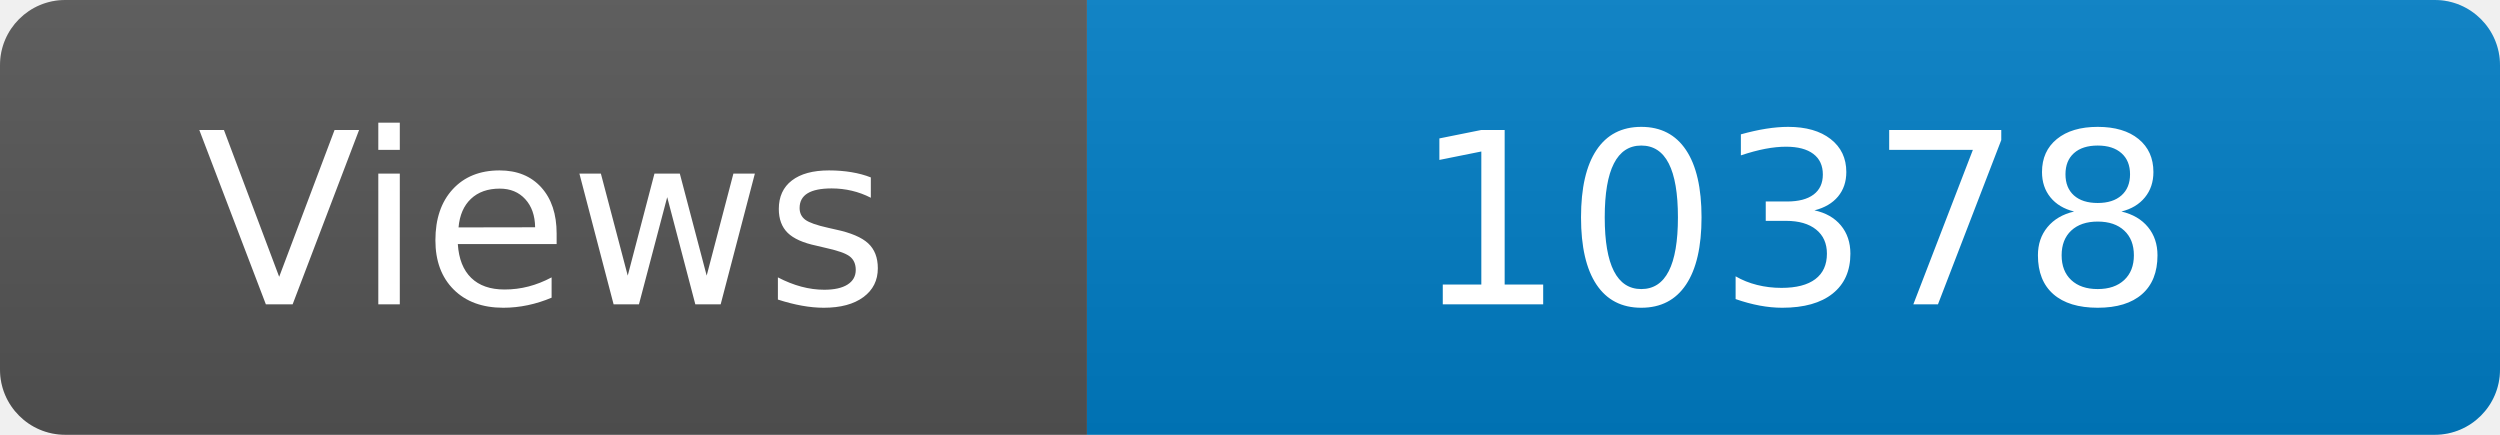
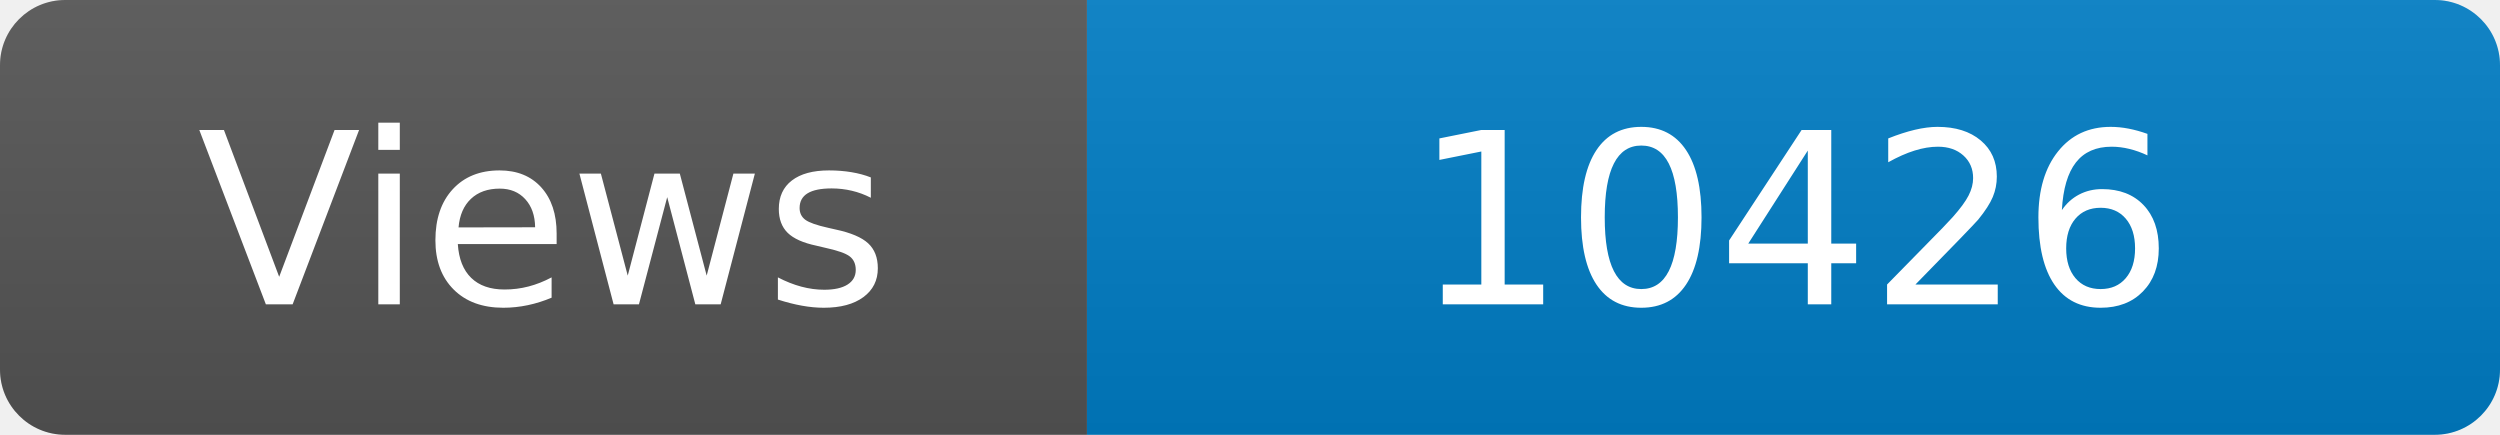
<svg xmlns="http://www.w3.org/2000/svg" width="115" height="20" role="img" aria-label="Maintained?: yes">
  <linearGradient id="s" x2="0" y2="100%">
    <stop offset="0" stop-color="#bbb" stop-opacity=".1" />
    <stop offset="1" stop-opacity=".1" />
  </linearGradient>
  <clipPath id="r">
    <rect width="115" height="20" rx="3" fill="#fff" />
  </clipPath>
  <g clip-path="url(#r)">
    <rect width="50" height="20" fill="#555" />
    <rect x="50" width="160" height="20" fill="#007ec6" />
    <rect width="115" height="20" fill="url(#s)" />
  </g>
  <g fill="#fff" text-anchor="middle" font-family="Verdana,Geneva,DejaVu Sans,sans-serif" font-size="110">
    <text x="250" y="140" transform="scale(.1)" fill="#fff">Views</text>
-     <text x="825" y="140" transform="scale(.1)" fill="#fff">10378</text>
+     <text x="825" y="140" transform="scale(.1)" fill="#fff">10426</text>
  </g>
</svg>
